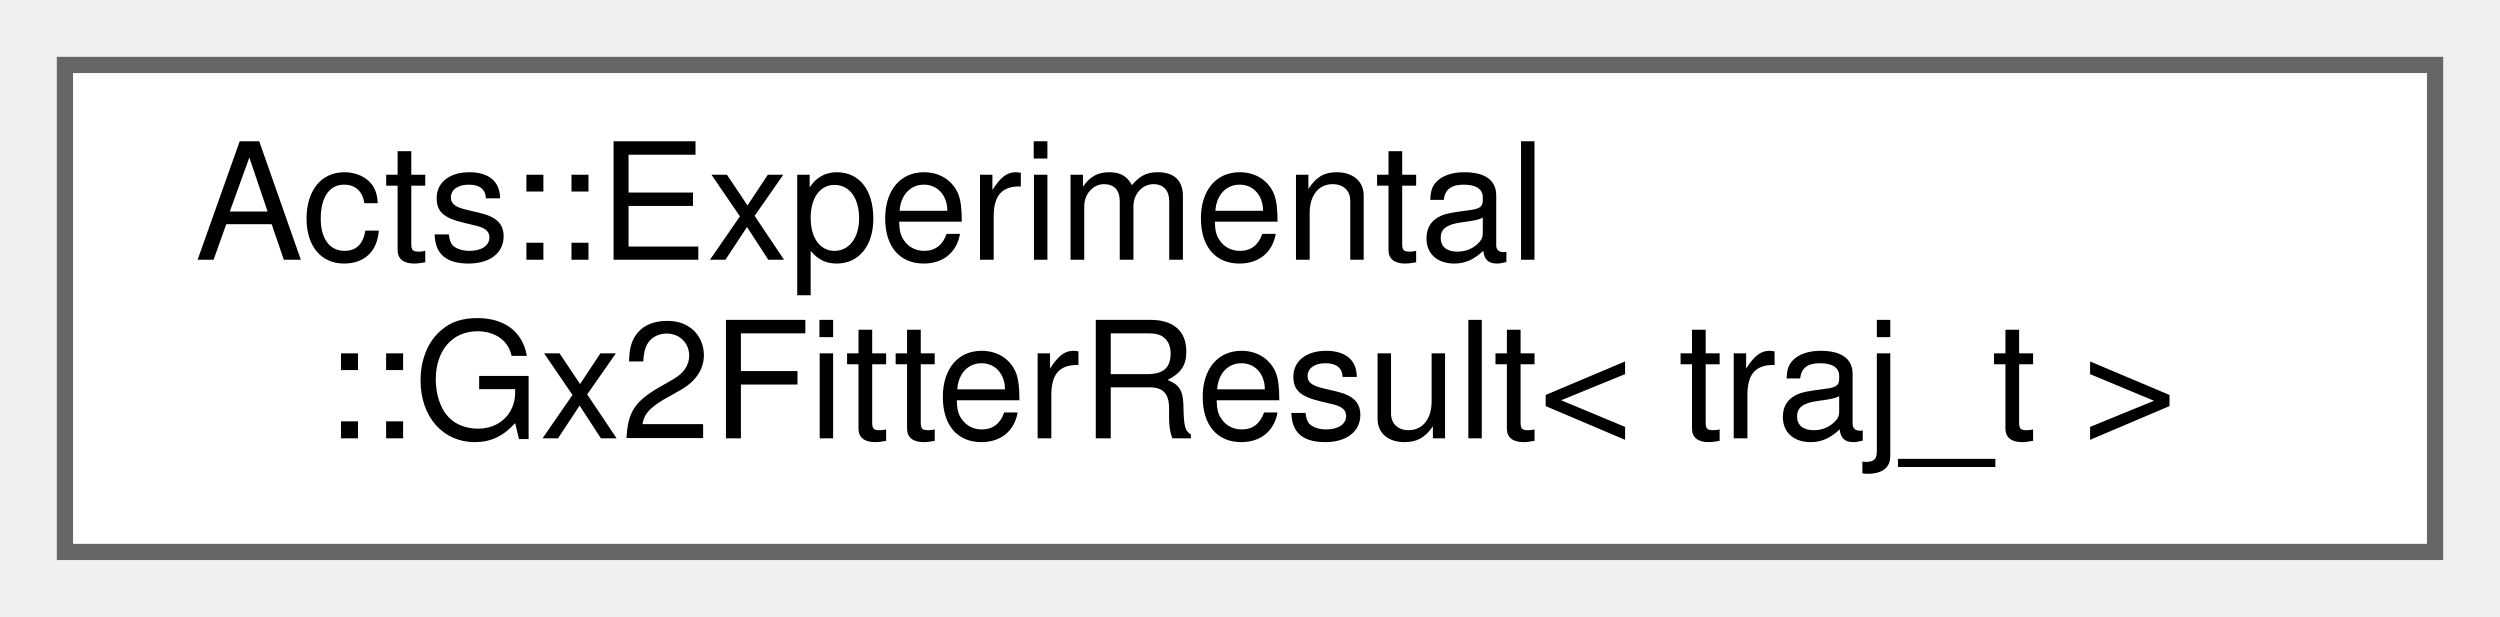
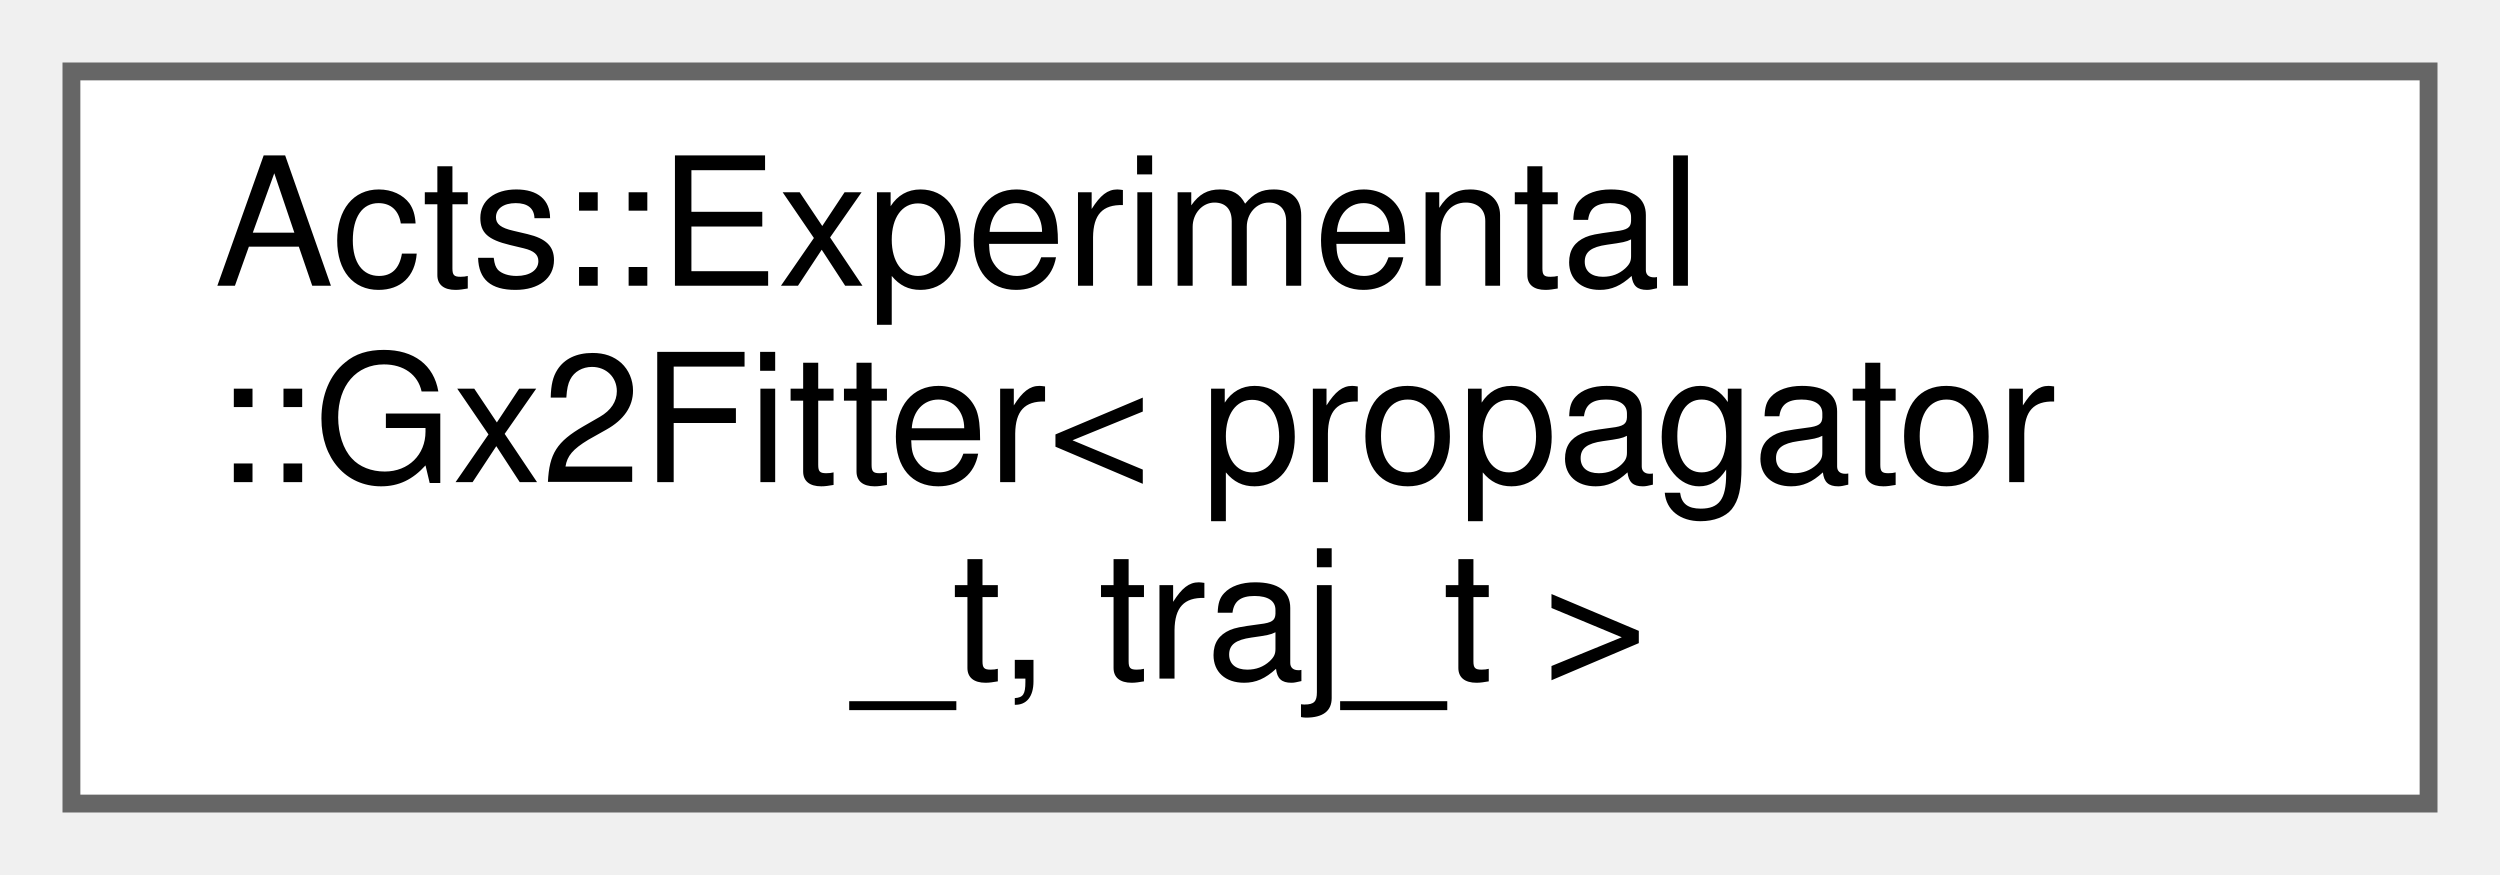
- <svg xmlns="http://www.w3.org/2000/svg" xmlns:xlink="http://www.w3.org/1999/xlink" width="154pt" height="38pt" viewBox="0.00 0.00 154.00 38.00">
-   <g id="graph0" class="graph" transform="scale(1 1) rotate(0) translate(4 34)">
+ <svg xmlns="http://www.w3.org/2000/svg" xmlns:xlink="http://www.w3.org/1999/xlink" width="140pt" height="49pt" viewBox="0.00 0.00 140.00 49.00">
+   <g id="graph0" class="graph" transform="scale(1 1) rotate(0) translate(4 45)">
    <g id="Node000000" class="node">
      <g id="a_Node000000">
-         <a xlink:href="struct_acts_1_1_experimental_1_1_gx2_fitter_result.html" target="_top" xlink:title="Result container for a global chi-square fit.">
-           <polygon fill="white" stroke="#666666" points="146,-30 0,-30 0,0 146,0 146,-30" />
-           <text text-anchor="start" x="8" y="-18" font-family="Helvetica,sans-Serif" font-size="10.00">Acts::Experimental</text>
-           <text text-anchor="middle" x="73" y="-7" font-family="Helvetica,sans-Serif" font-size="10.00">::Gx2FitterResult&lt; traj_t &gt;</text>
+         <a xlink:href="class_acts_1_1_experimental_1_1_gx2_fitter.html" target="_top" xlink:title="Global Chi Square fitter (GX2F) implementation.">
+           <polygon fill="white" stroke="#666666" points="132,-41 0,-41 0,0 132,0 132,-41" />
+           <text text-anchor="start" x="8" y="-29" font-family="Helvetica,sans-Serif" font-size="10.00">Acts::Experimental</text>
+           <text text-anchor="start" x="8" y="-18" font-family="Helvetica,sans-Serif" font-size="10.00">::Gx2Fitter&lt; propagator</text>
+           <text text-anchor="middle" x="66" y="-7" font-family="Helvetica,sans-Serif" font-size="10.00">_t, traj_t &gt;</text>
        </a>
      </g>
    </g>
  </g>
</svg>
